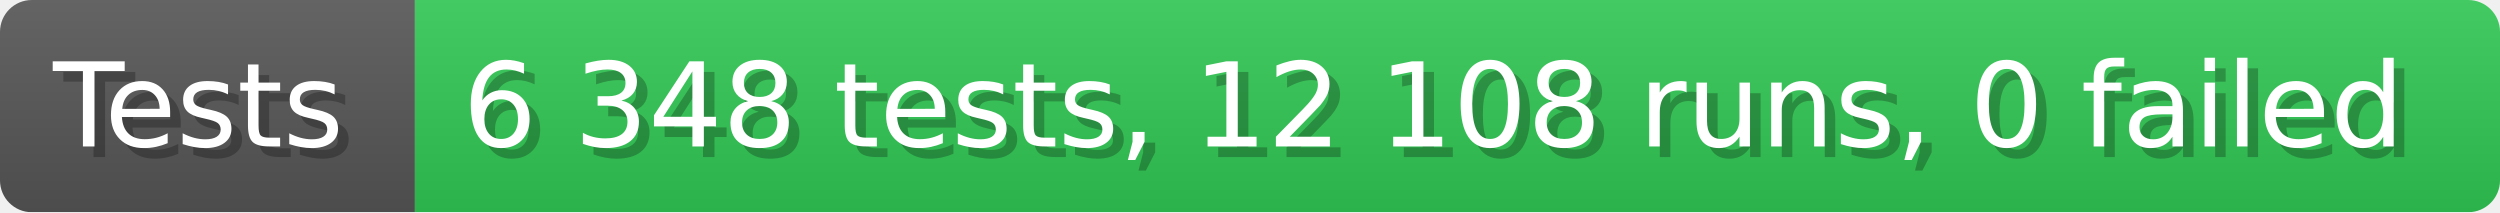
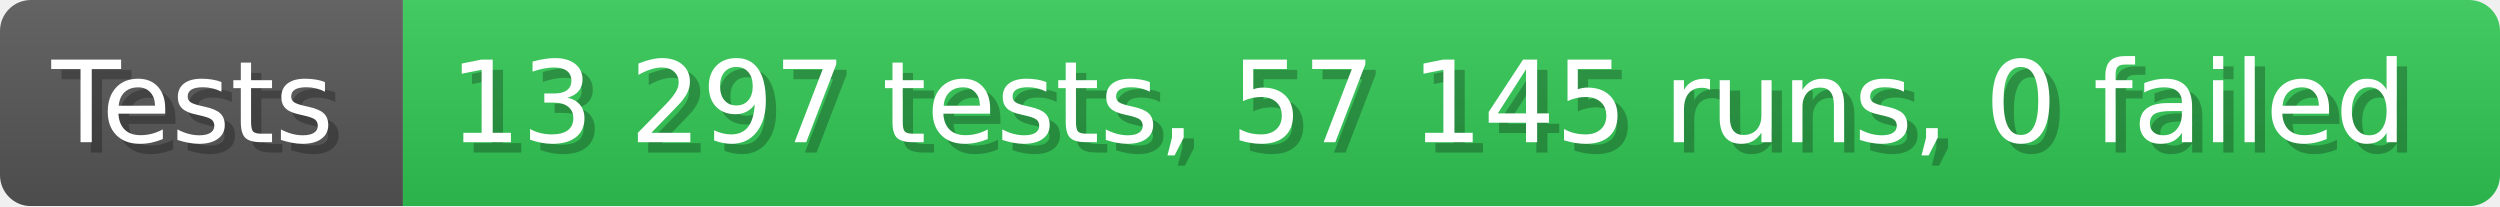
- <svg xmlns="http://www.w3.org/2000/svg" width="235.6" height="20" viewBox="0 0 2356 200" role="img" aria-label="Tests: 6 348 tests, 12 108 runs, 0 failed">
+ <svg xmlns="http://www.w3.org/2000/svg" width="242.6" height="20" viewBox="0 0 2426 200" role="img" aria-label="Tests: 13 297 tests, 57 145 runs, 0 failed">
  <linearGradient id="a" x2="0" y2="100%">
    <stop offset="0" stop-opacity=".1" stop-color="#EEE" />
    <stop offset="1" stop-opacity=".1" />
  </linearGradient>
  <mask id="m">
-     <rect width="2356" height="200" rx="30" fill="#FFF" />
+     <rect width="2426" height="200" rx="30" fill="#FFF" />
  </mask>
  <g mask="url(#m)">
    <rect width="391" height="200" fill="#555" />
-     <rect width="1965" height="200" fill="#31c653" x="391" />
-     <rect width="2356" height="200" fill="url(#a)" />
+     <rect width="2035" height="200" fill="#31c653" x="391" />
+     <rect width="2426" height="200" fill="url(#a)" />
  </g>
  <g aria-hidden="true" fill="#fff" text-anchor="start" font-family="Verdana,DejaVu Sans,sans-serif" font-size="110">
    <text x="60" y="148" textLength="291" fill="#000" opacity="0.25">Tests</text>
    <text x="50" y="138" textLength="291">Tests</text>
-     <text x="446" y="148" textLength="1865" fill="#000" opacity="0.25">6 348 tests, 12 108 runs, 0 failed</text>
-     <text x="436" y="138" textLength="1865">6 348 tests, 12 108 runs, 0 failed</text>
+     <text x="446" y="148" textLength="1935" fill="#000" opacity="0.25">13 297 tests, 57 145 runs, 0 failed</text>
+     <text x="436" y="138" textLength="1935">13 297 tests, 57 145 runs, 0 failed</text>
  </g>
</svg>
